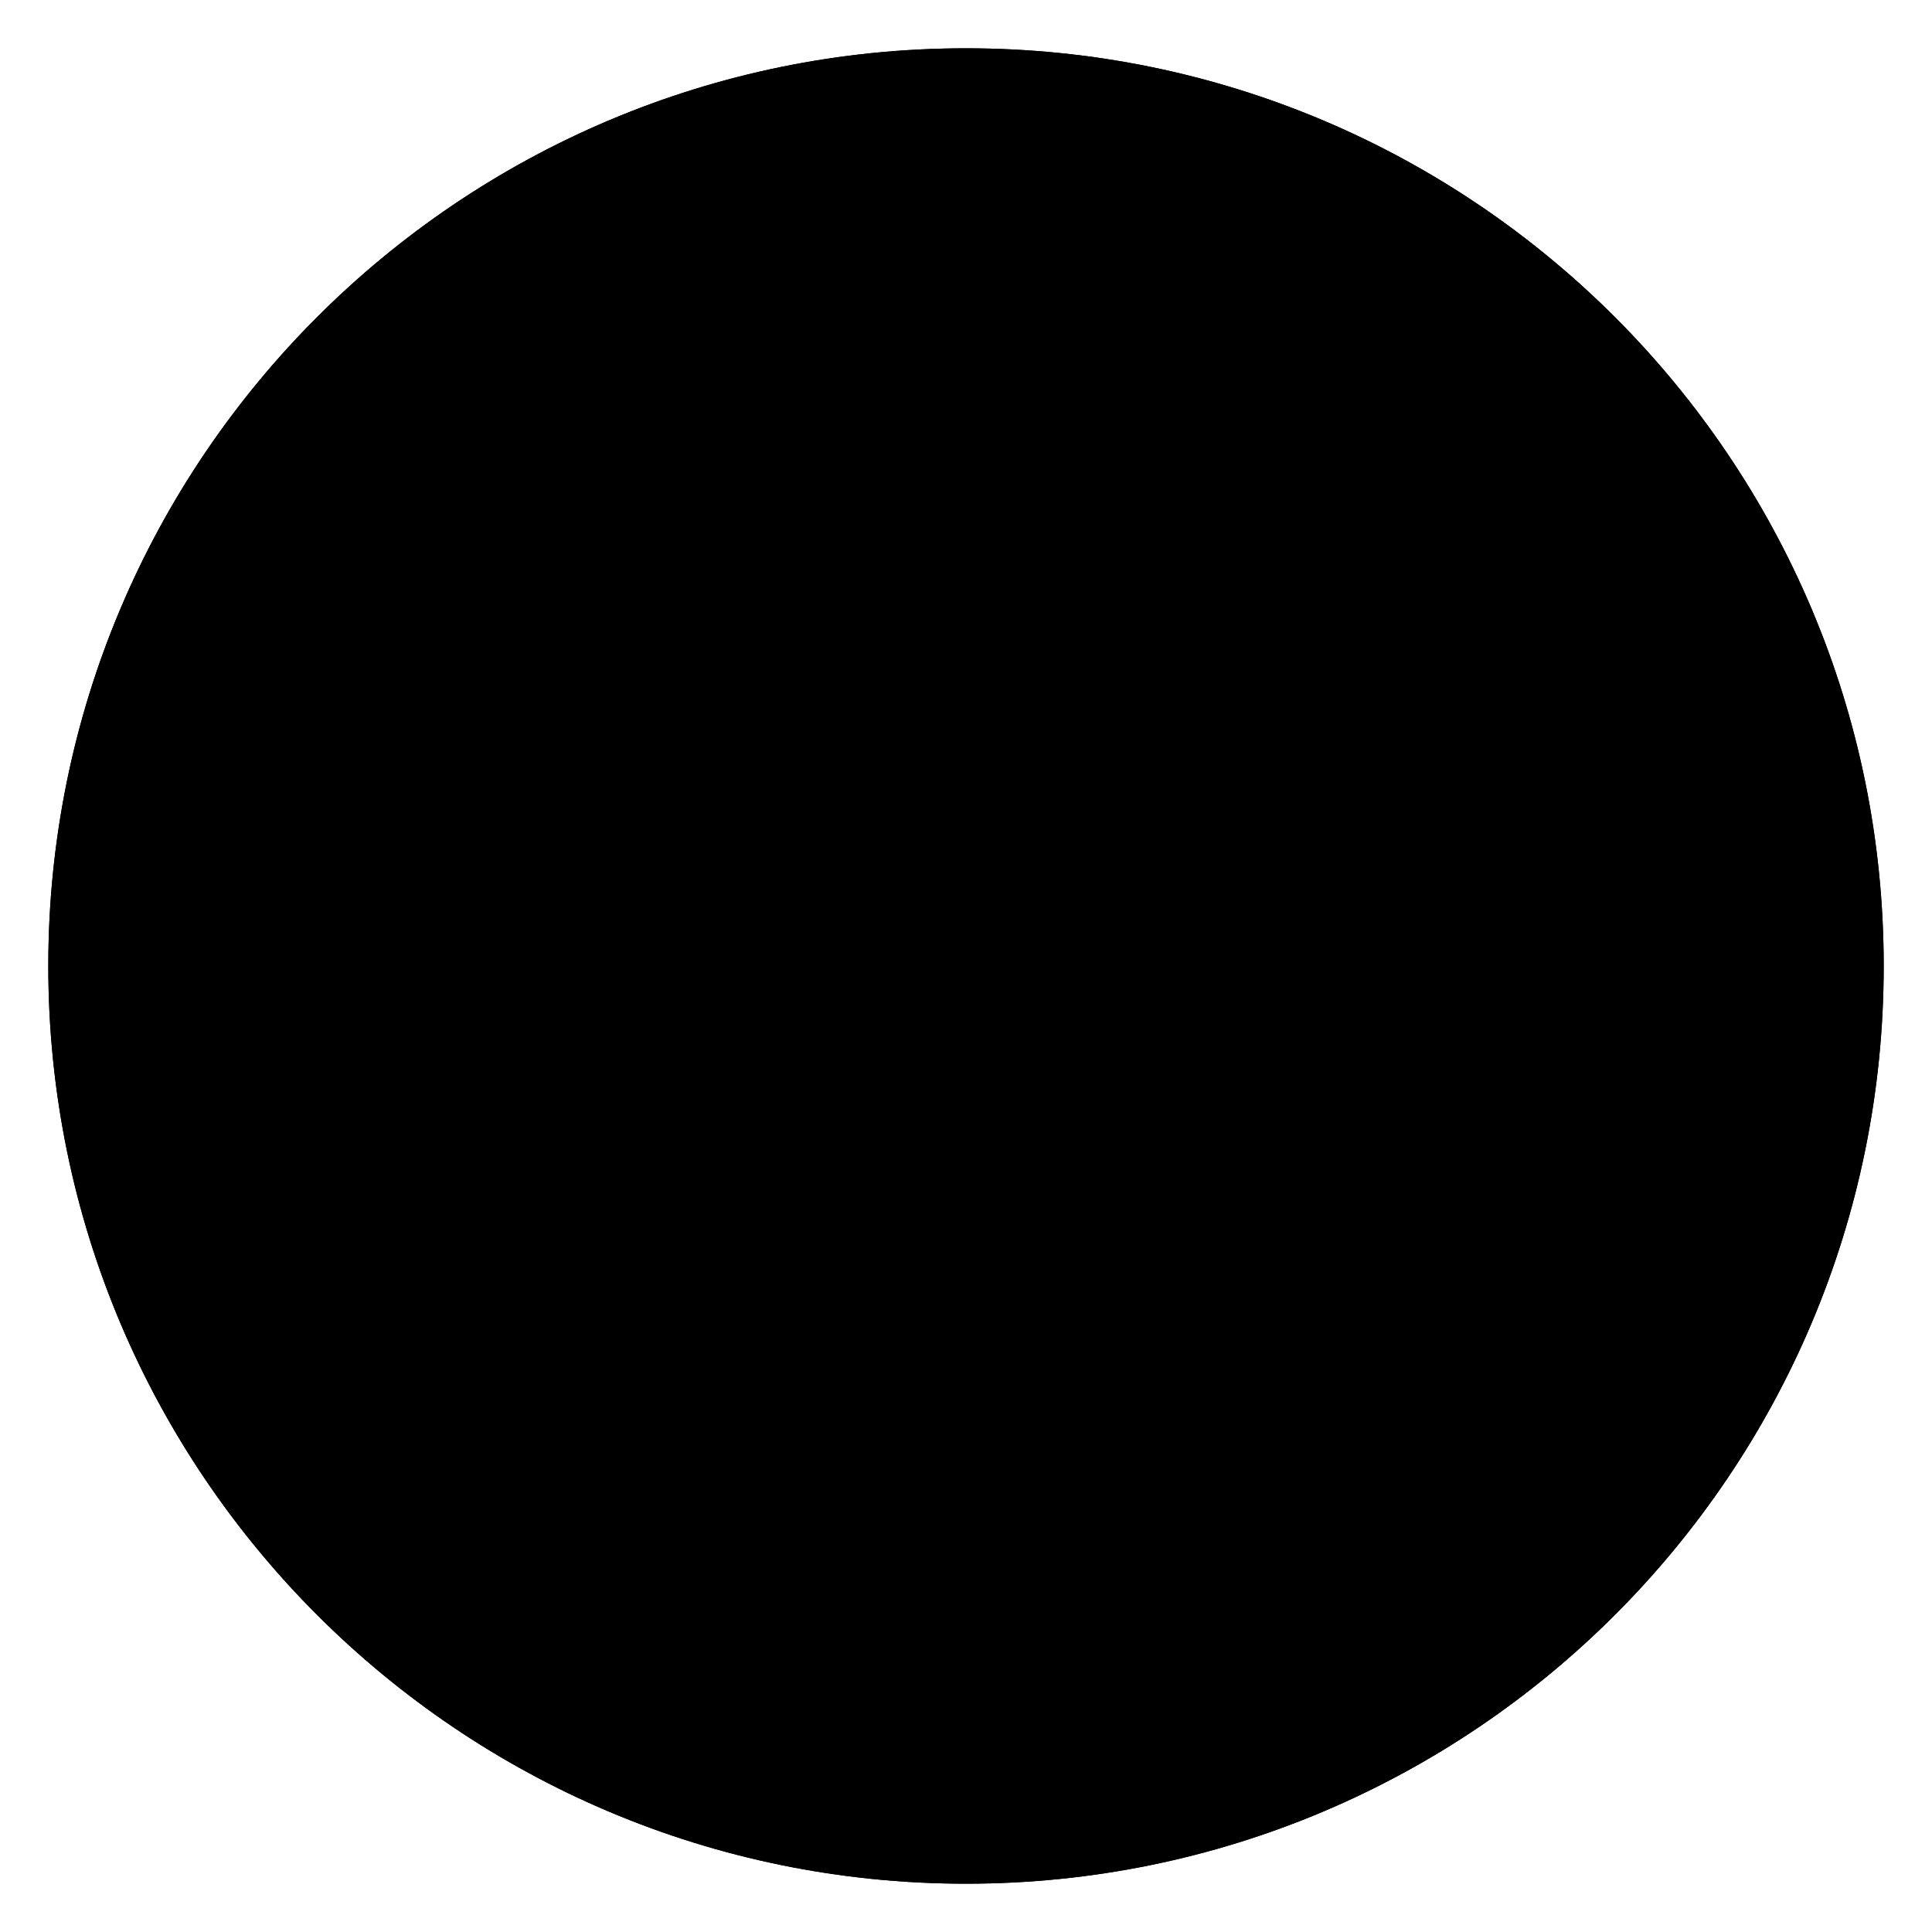
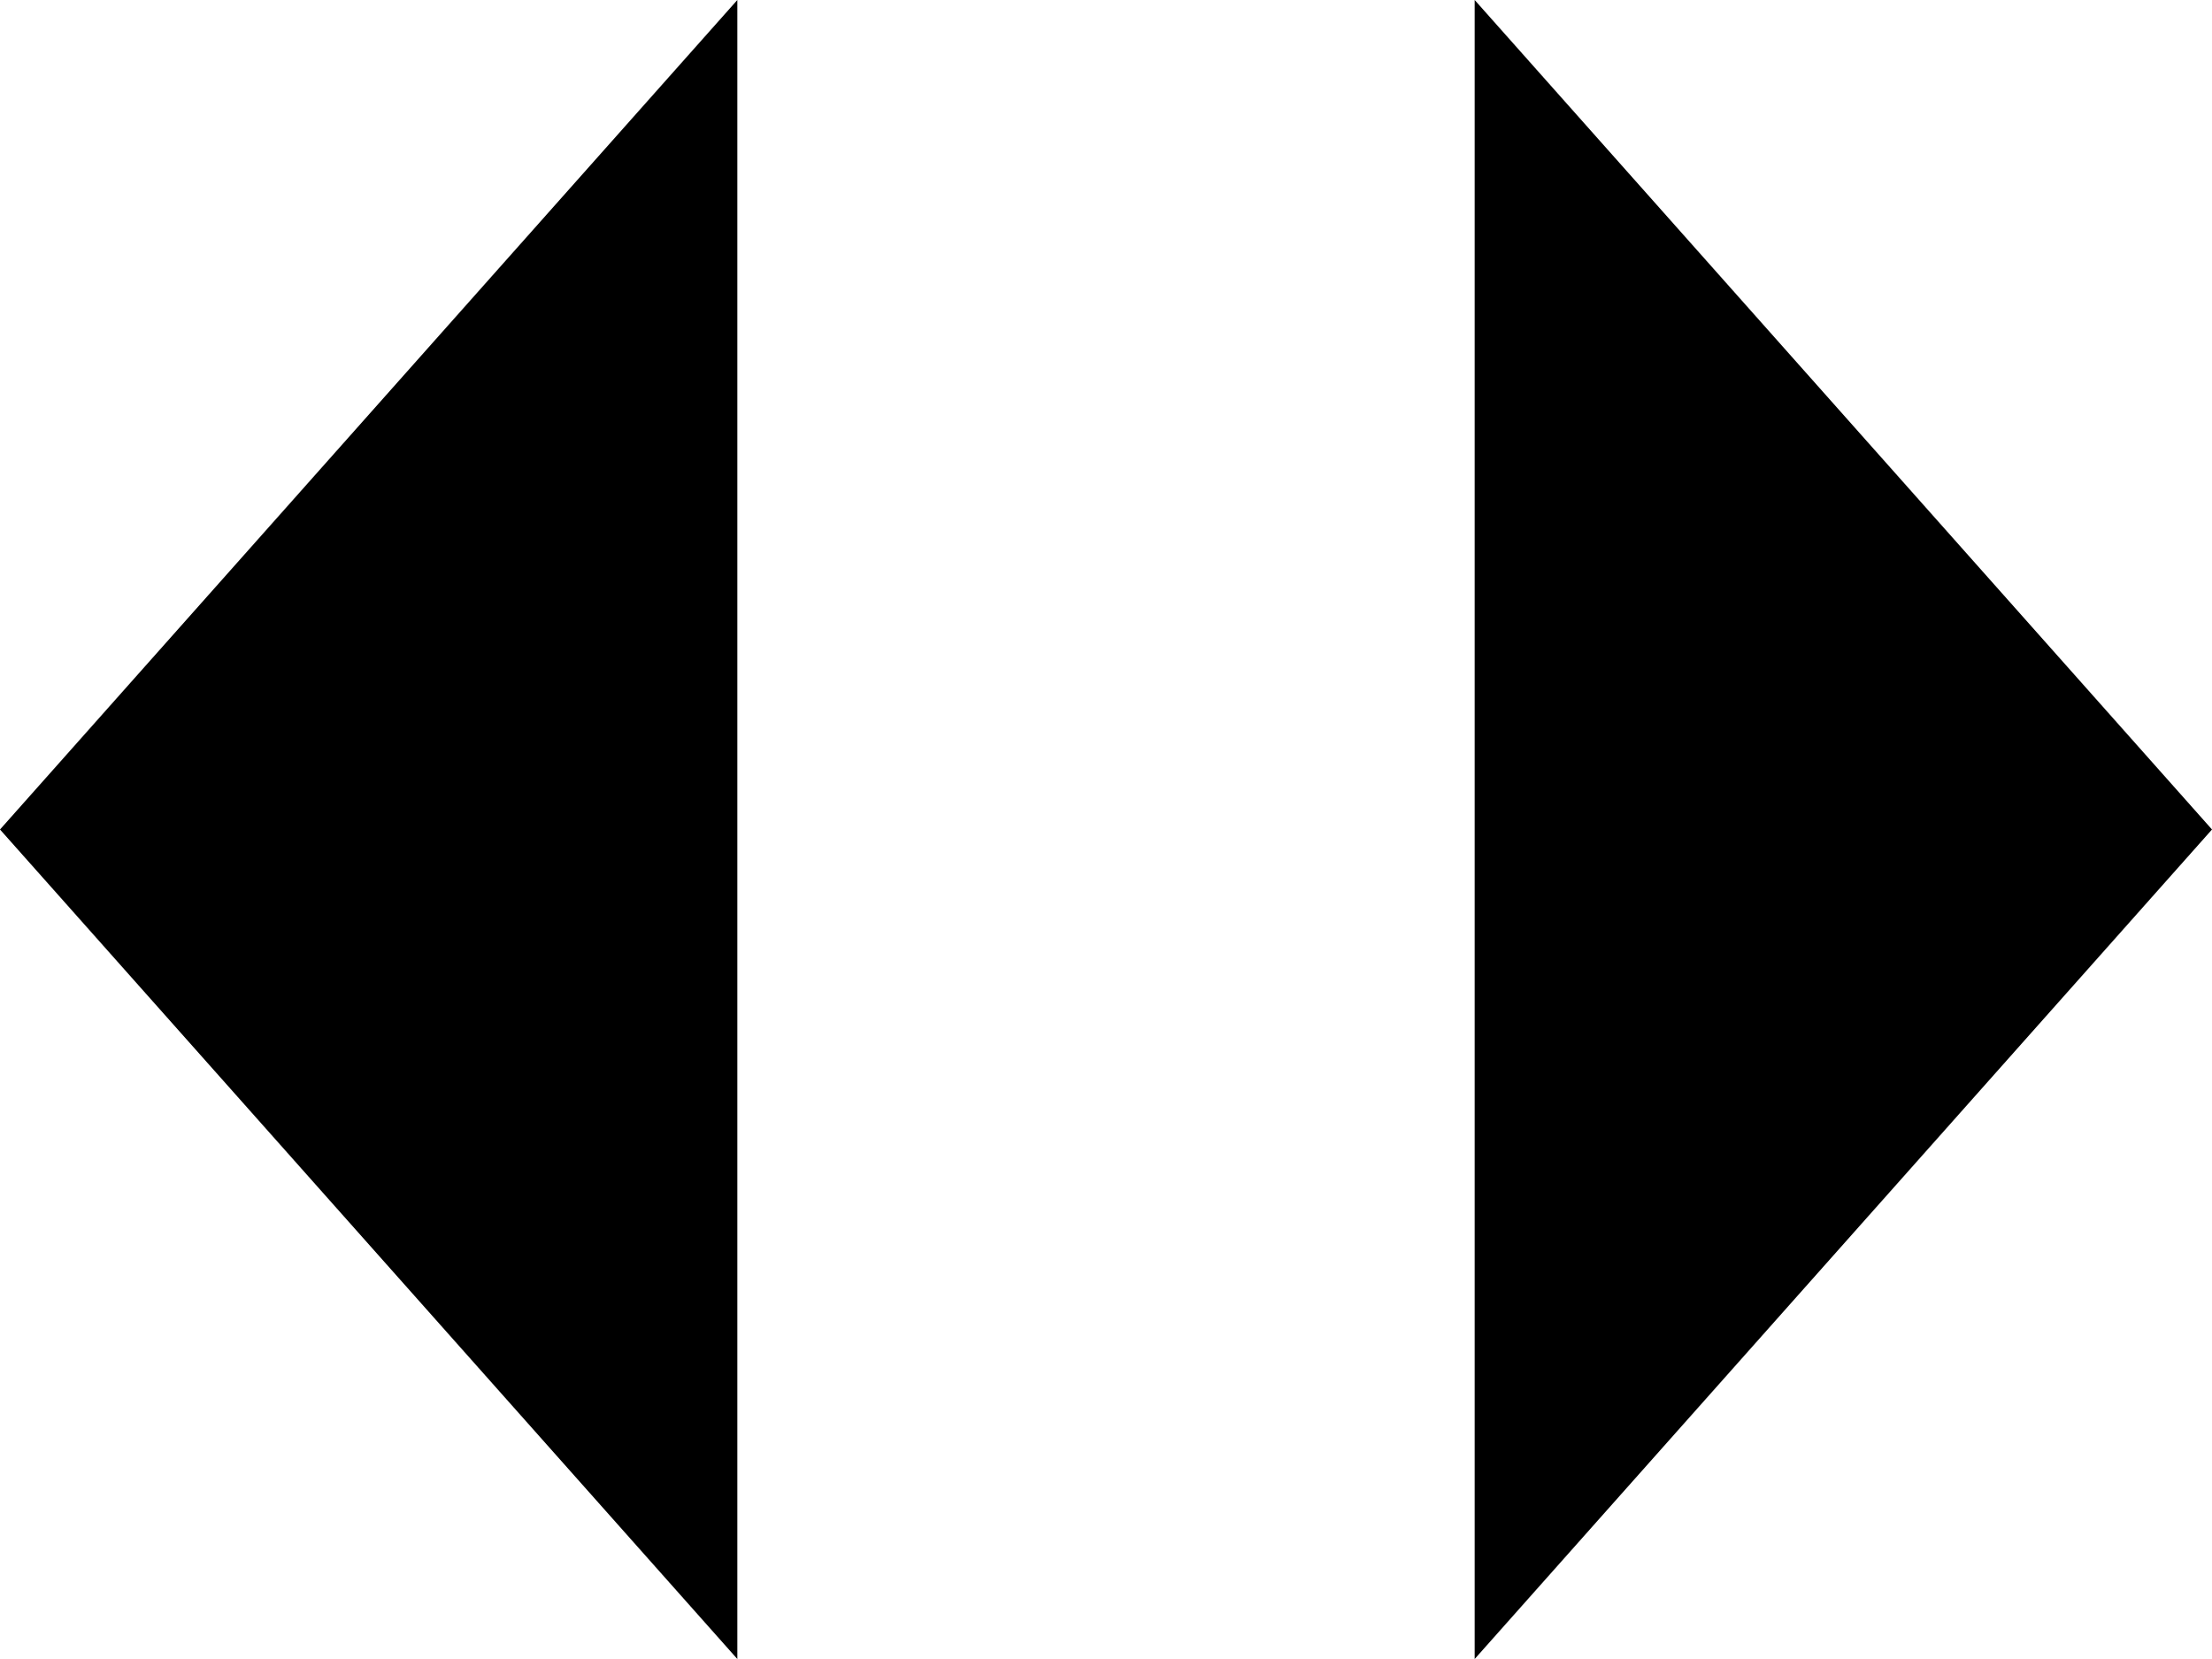
- <svg xmlns="http://www.w3.org/2000/svg" width="40" height="40" viewBox="0 0 40 40">
-   <rect x="1" y="1" width="38" height="38" rx="19" />
-   <rect x="1" y="1" width="38" height="38" rx="19" stroke-width="2" />
-   <path d="M16 11L8 20L16 29V11Z" />
-   <path d="M32 20L24 11V29L32 20Z" />
+ <svg xmlns="http://www.w3.org/2000/svg" width="24" height="18" viewBox="0 0 24 18">
+   <path d="M8 0L0 9L8 18V0Z" />
+   <path d="M24 9L16 0V18L24 9Z" />
</svg>
